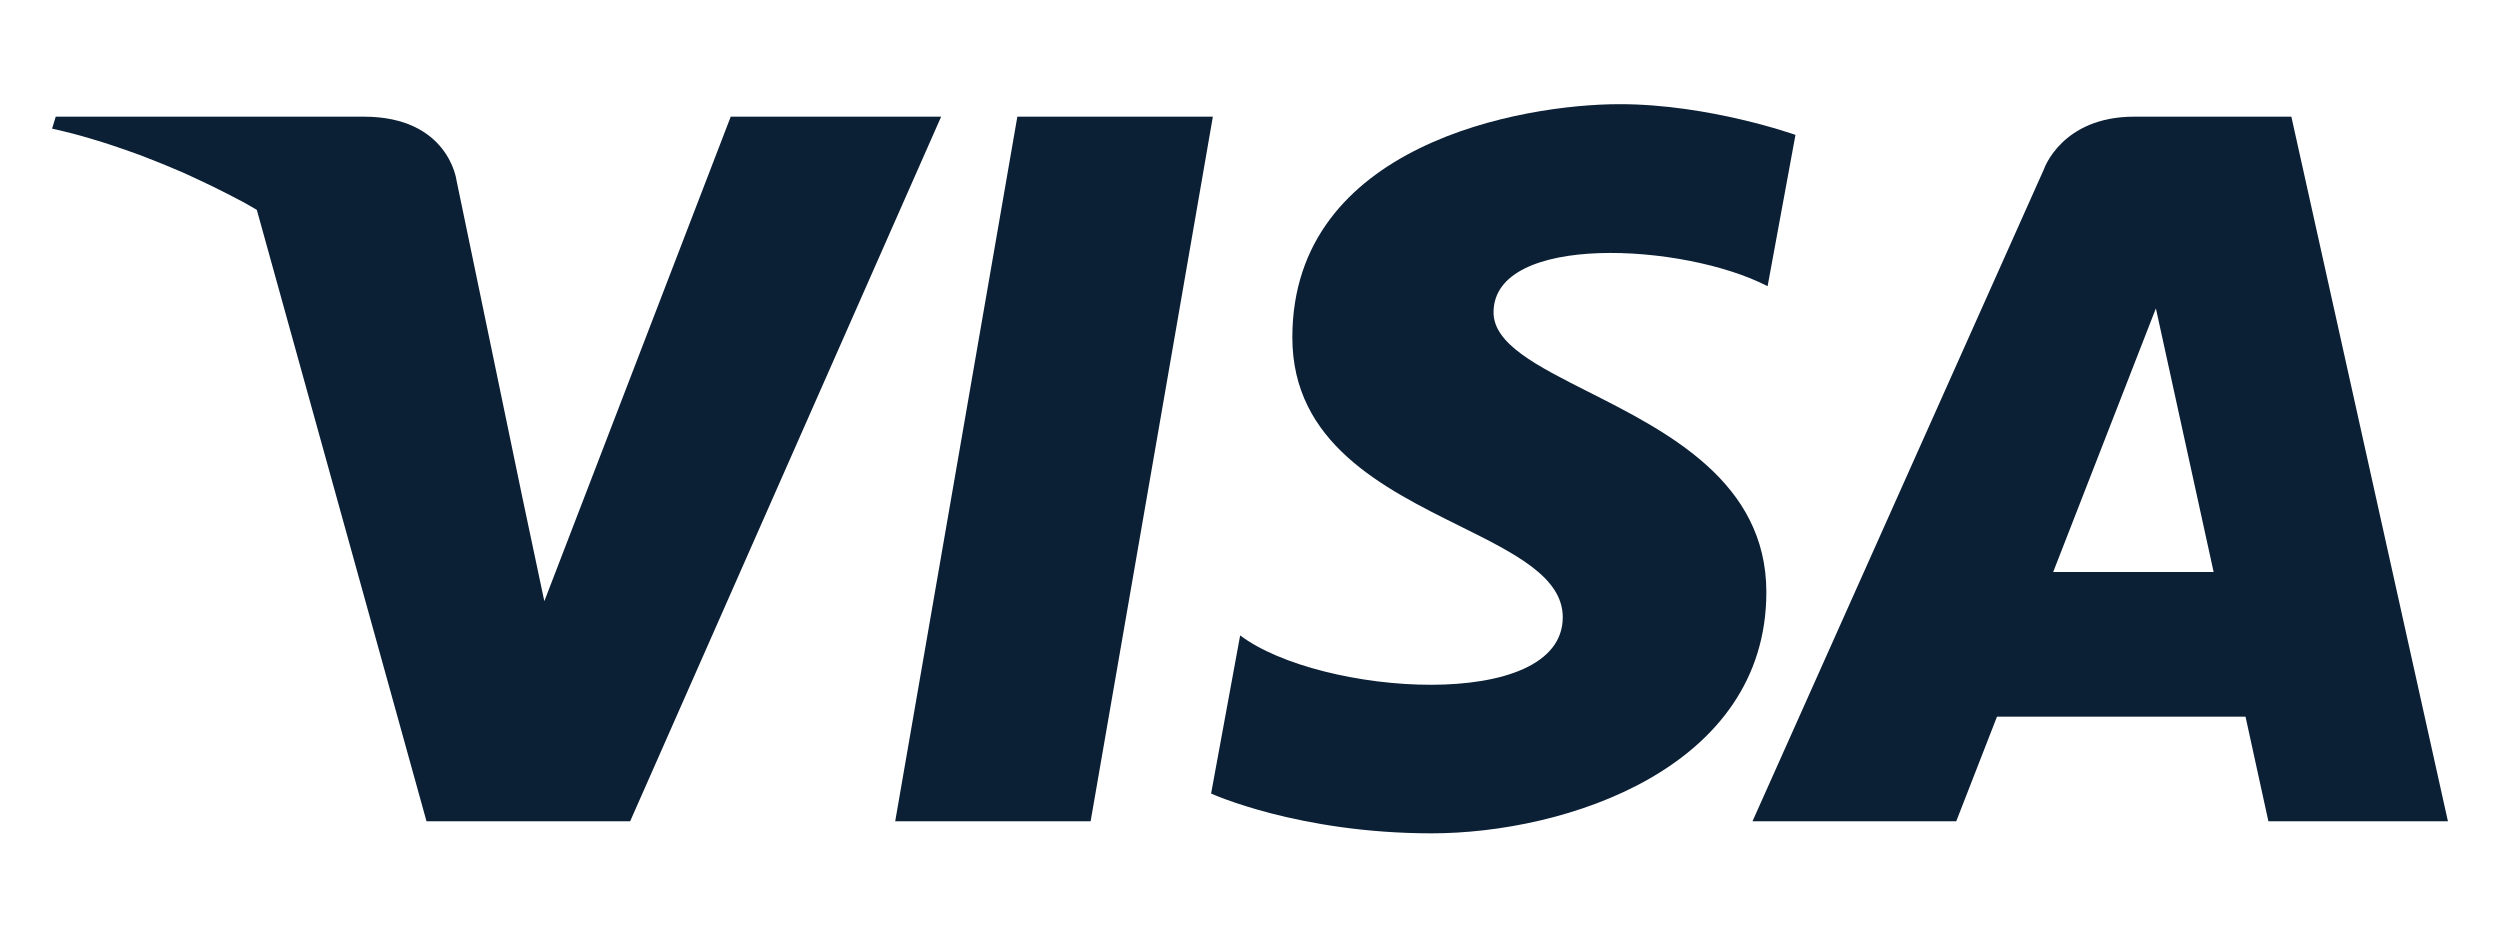
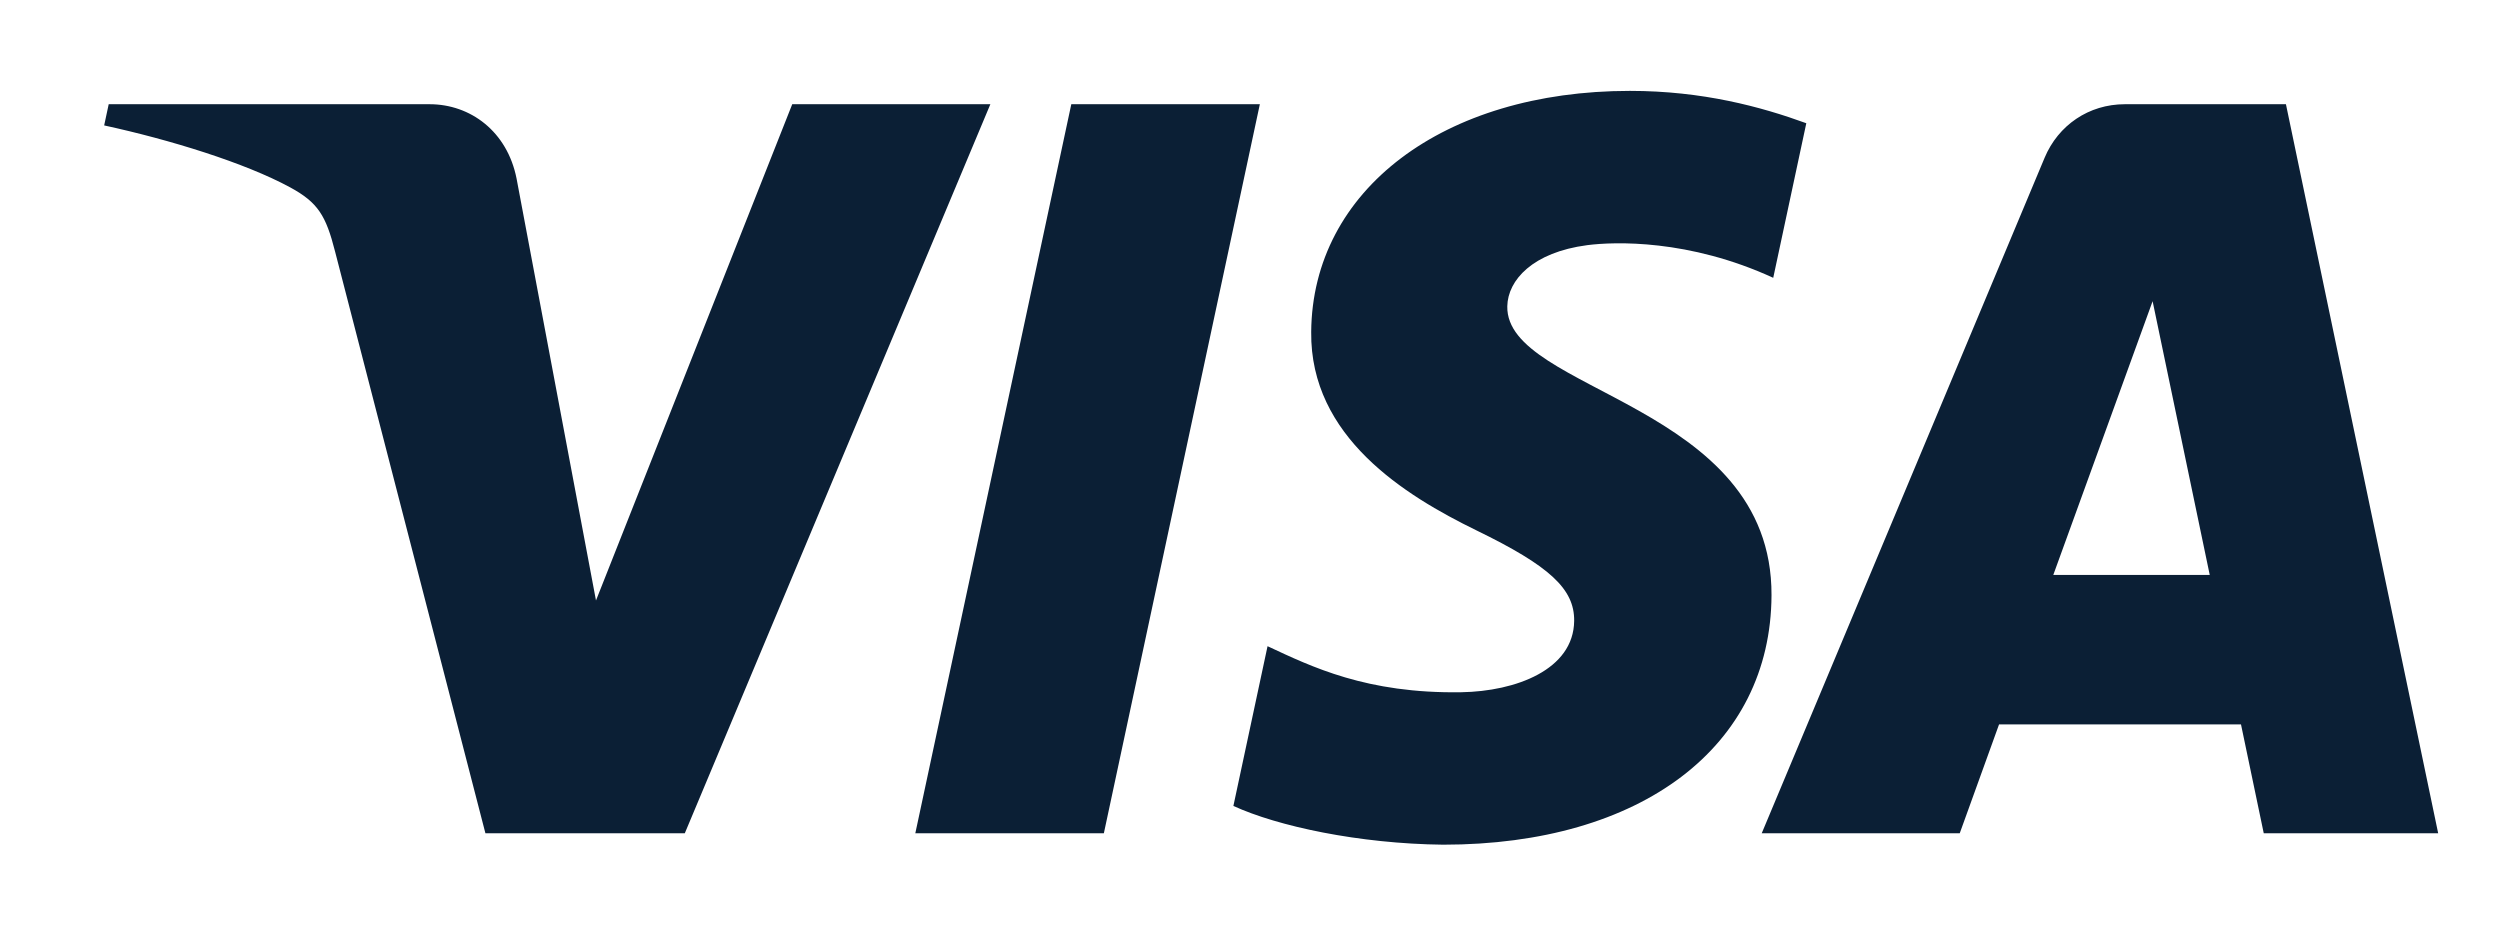
<svg xmlns="http://www.w3.org/2000/svg" width="48" height="18" viewBox="0 0 48 18" fill="none">
  <rect width="48" height="18" fill="none" />
-   <path d="M23.811 12.2L23.253 15.236C23.253 15.236 24.928 16 27.489 16C30.049 16 33.914 14.756 33.914 11.369C33.914 9.25 32.012 8.289 30.5 7.525C29.503 7.021 28.676 6.604 28.676 5.997C28.676 4.466 32.333 4.664 33.938 5.495L34.473 2.59C34.473 2.59 32.821 2 31.098 2C29.235 2 24.813 2.764 24.813 6.479C24.813 8.505 26.559 9.371 28.026 10.099C29.088 10.626 30.005 11.081 30.005 11.851C30.005 13.686 25.348 13.358 23.811 12.2Z" fill="#0B1F35" />
-   <path d="M20.94 15.768H17.188L19.533 2.24H23.287L20.94 15.768Z" fill="#0B1F35" />
-   <path fill-rule="evenodd" clip-rule="evenodd" d="M47 15.768L43.994 2.24H40.977C39.583 2.24 39.244 3.248 39.244 3.248L33.648 15.768H37.56L38.342 13.76H43.114L43.553 15.768H47ZM42.502 10.983H39.421L41.393 5.921L42.502 10.983Z" fill="#0B1F35" />
-   <path d="M6.984 2.24C8.611 2.24 8.764 3.458 8.764 3.458L10.027 9.539L10.451 11.543L14.03 2.24H18.07L12.099 15.768H8.189L4.931 4.03C4.897 4.011 4.862 3.99 4.827 3.969C4.786 3.945 4.746 3.922 4.707 3.9C4.681 3.887 4.656 3.873 4.63 3.859C4.539 3.811 4.45 3.763 4.36 3.718C4.172 3.622 3.989 3.532 3.81 3.45C3.784 3.438 3.759 3.426 3.733 3.414C3.656 3.378 3.581 3.342 3.507 3.31C3.283 3.214 3.07 3.126 2.868 3.048C2.806 3.024 2.744 3 2.684 2.976C2.475 2.9 2.281 2.832 2.104 2.774C2.065 2.761 2.027 2.75 1.991 2.738C1.954 2.727 1.919 2.716 1.883 2.704C1.848 2.694 1.813 2.683 1.779 2.673C1.702 2.65 1.628 2.628 1.563 2.61C1.537 2.603 1.511 2.596 1.486 2.589C1.456 2.581 1.427 2.574 1.401 2.566C1.384 2.562 1.368 2.558 1.352 2.554C1.284 2.537 1.223 2.521 1.177 2.51C1.168 2.508 1.159 2.506 1.15 2.504C1.131 2.499 1.113 2.495 1.1 2.492C1.049 2.48 1 2.47 1 2.47L1.07 2.24H6.984Z" fill="#0B1F35" />
+   <path fill-rule="evenodd" clip-rule="evenodd" d="M19.015 2.001L13.148 15.999H9.32L6.433 4.828C6.258 4.139 6.105 3.888 5.572 3.598C4.703 3.126 3.265 2.683 2 2.408L2.087 2.001H8.248C9.033 2.001 9.739 2.524 9.918 3.428L11.443 11.529L15.211 2.001H19.015ZM34.013 11.429C34.029 7.734 28.904 7.531 28.94 5.88C28.95 5.378 29.429 4.844 30.475 4.707C30.995 4.64 32.424 4.588 34.046 5.334L34.681 2.366C33.81 2.049 32.689 1.745 31.294 1.745C27.715 1.745 25.196 3.648 25.175 6.373C25.152 8.388 26.973 9.512 28.345 10.182C29.756 10.868 30.23 11.307 30.224 11.921C30.214 12.861 29.098 13.274 28.057 13.291C26.236 13.32 25.18 12.8 24.337 12.407L23.681 15.474C24.527 15.863 26.089 16.2 27.709 16.218C31.512 16.218 34.001 14.338 34.013 11.429ZM43.464 15.999H46.813L43.89 2.001H40.798C40.104 2.001 39.518 2.405 39.257 3.028L33.825 15.999H37.627L38.382 13.908H43.027L43.464 15.999ZM39.423 11.039L41.33 5.783L42.427 11.039H39.423ZM24.189 2.001L21.194 15.999H17.574L20.569 2.001H24.189Z" fill="#0B1F35" />
</svg>
